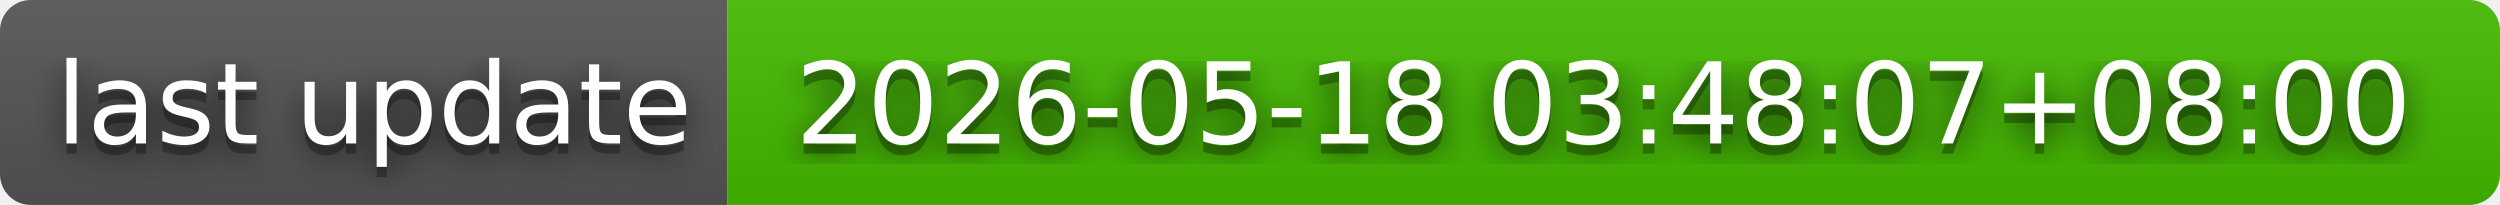
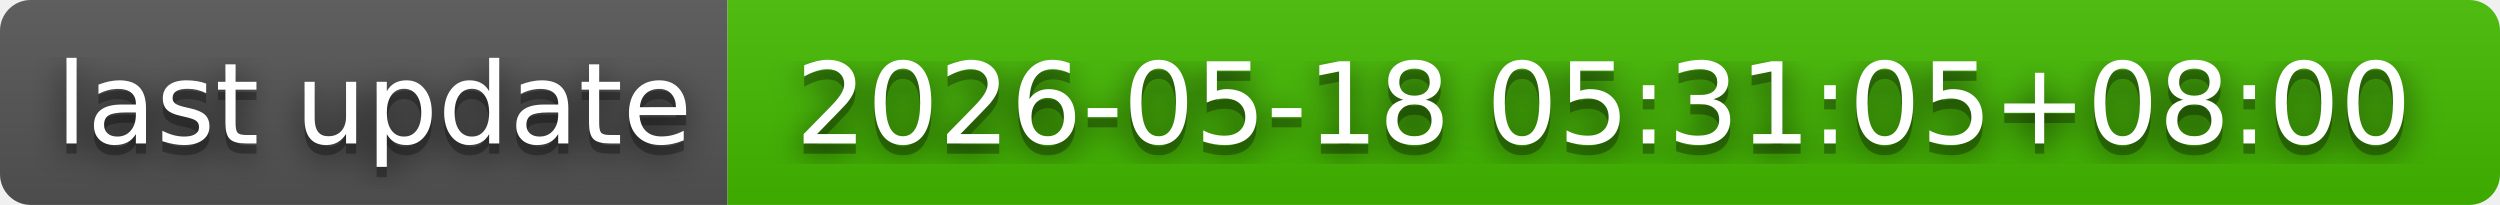
- <svg xmlns="http://www.w3.org/2000/svg" width="244" height="20" role="img" aria-label="last update: 2026-05-18 03:48:07+08:00">
+ <svg xmlns="http://www.w3.org/2000/svg" width="244" height="20" role="img" aria-label="last update: 2026-05-18 05:31:05+08:00">
  <filter id="blur">
    <feGaussianBlur in="SourceGraphic" stdDeviation="16" />
  </filter>
  <linearGradient id="s" x2="0" y2="100%">
    <stop offset="0" stop-color="#bbb" stop-opacity=".1" />
    <stop offset="1" stop-opacity=".1" />
  </linearGradient>
  <clipPath id="r">
    <rect width="244" height="20" rx="3" fill="#fff" />
  </clipPath>
  <g clip-path="url(#r)">
    <rect width="71" height="20" fill="#555" />
    <rect x="71" width="173" height="20" fill="#4b0" />
    <rect width="244" height="20" fill="url(#s)" />
  </g>
  <g fill="#fff" text-anchor="middle" font-family="Verdana,Geneva,DejaVu Sans,sans-serif" text-rendering="geometricPrecision" font-size="110">
    <text aria-hidden="true" x="365" y="150" fill="#010101" fill-opacity=".80" filter="url(#blur)" transform="scale(.1)" textLength="610">last update</text>
    <text aria-hidden="true" x="365" y="150" fill="#010101" fill-opacity=".3" transform="scale(.1)" textLength="610">last update</text>
    <text x="365" y="140" transform="scale(.1)" fill="#fff" textLength="610">last update</text>
-     <text aria-hidden="true" x="1565" y="150" fill="#010101" fill-opacity=".80" filter="url(#blur)" transform="scale(.1)" textLength="1630">2026-05-18 03:48:07+08:00</text>
-     <text aria-hidden="true" x="1565" y="150" fill="#010101" fill-opacity=".3" transform="scale(.1)" textLength="1630">2026-05-18 03:48:07+08:00</text>
-     <text x="1565" y="140" transform="scale(.1)" fill="#fff" textLength="1630">2026-05-18 03:48:07+08:00</text>
+     <text aria-hidden="true" x="1565" y="150" fill="#010101" fill-opacity=".80" filter="url(#blur)" transform="scale(.1)" textLength="1630">2026-05-18 05:31:05+08:00</text>
+     <text aria-hidden="true" x="1565" y="150" fill="#010101" fill-opacity=".3" transform="scale(.1)" textLength="1630">2026-05-18 05:31:05+08:00</text>
+     <text x="1565" y="140" transform="scale(.1)" fill="#fff" textLength="1630">2026-05-18 05:31:05+08:00</text>
  </g>
</svg>
